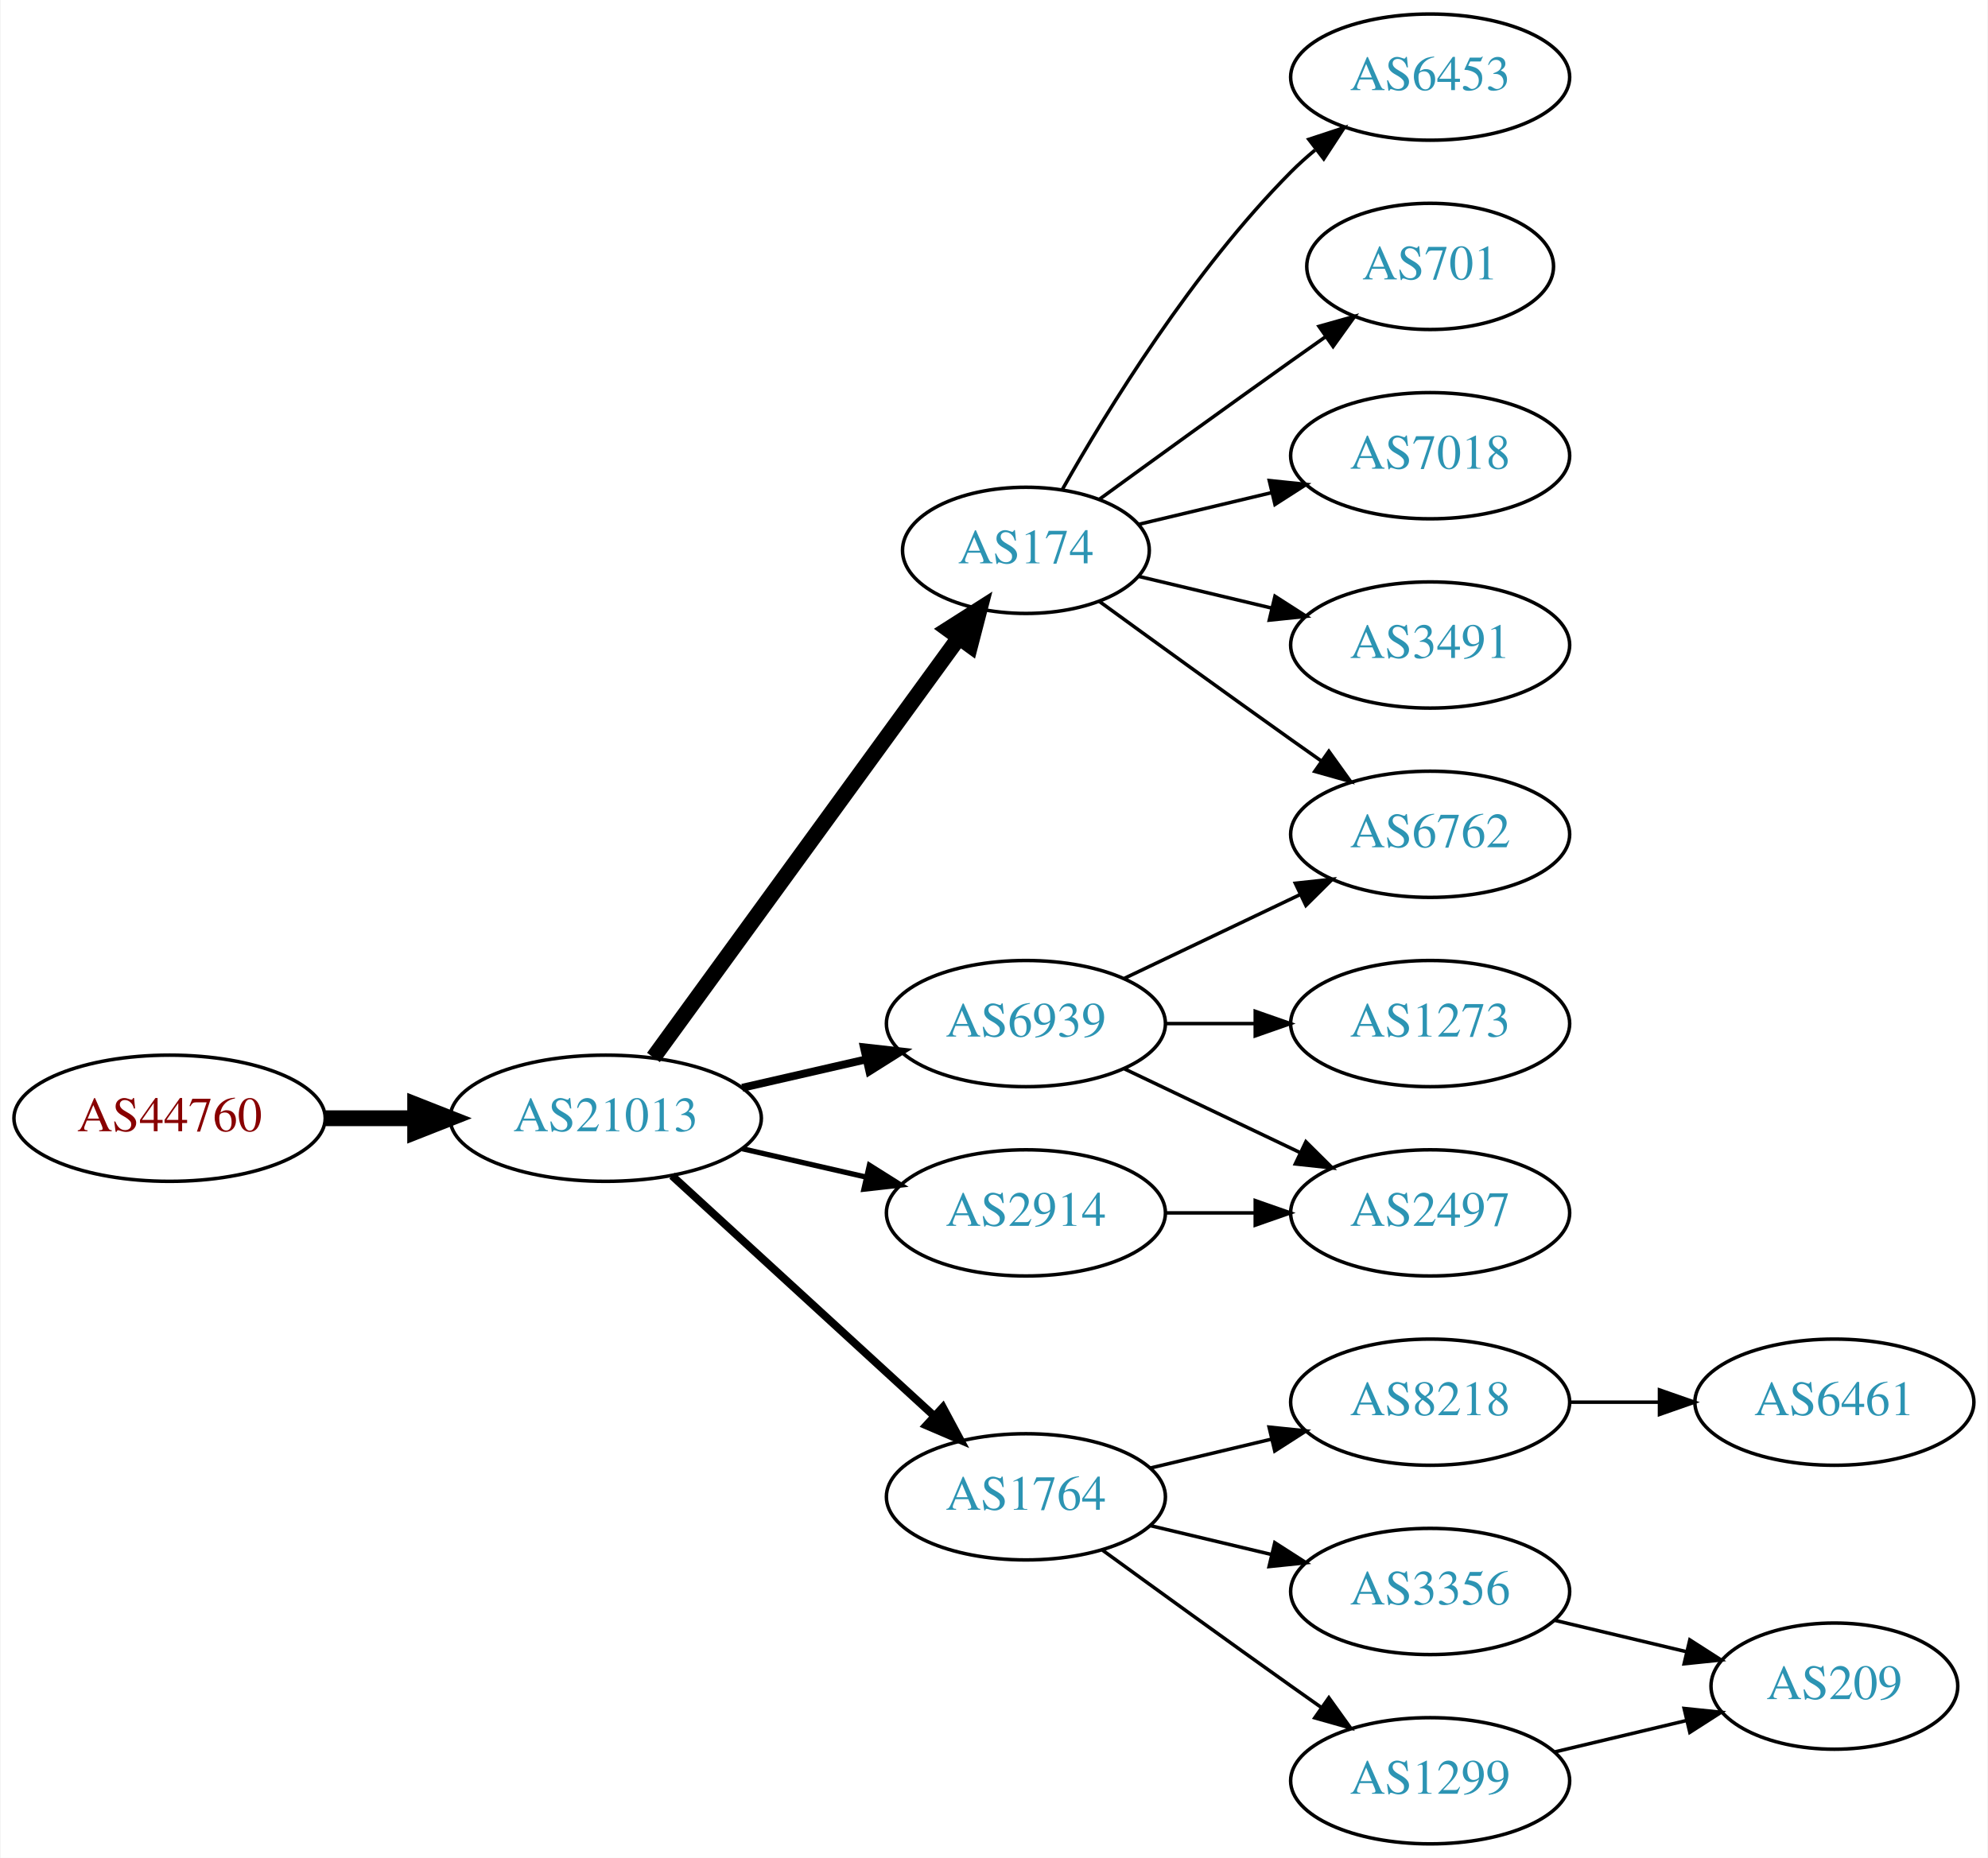
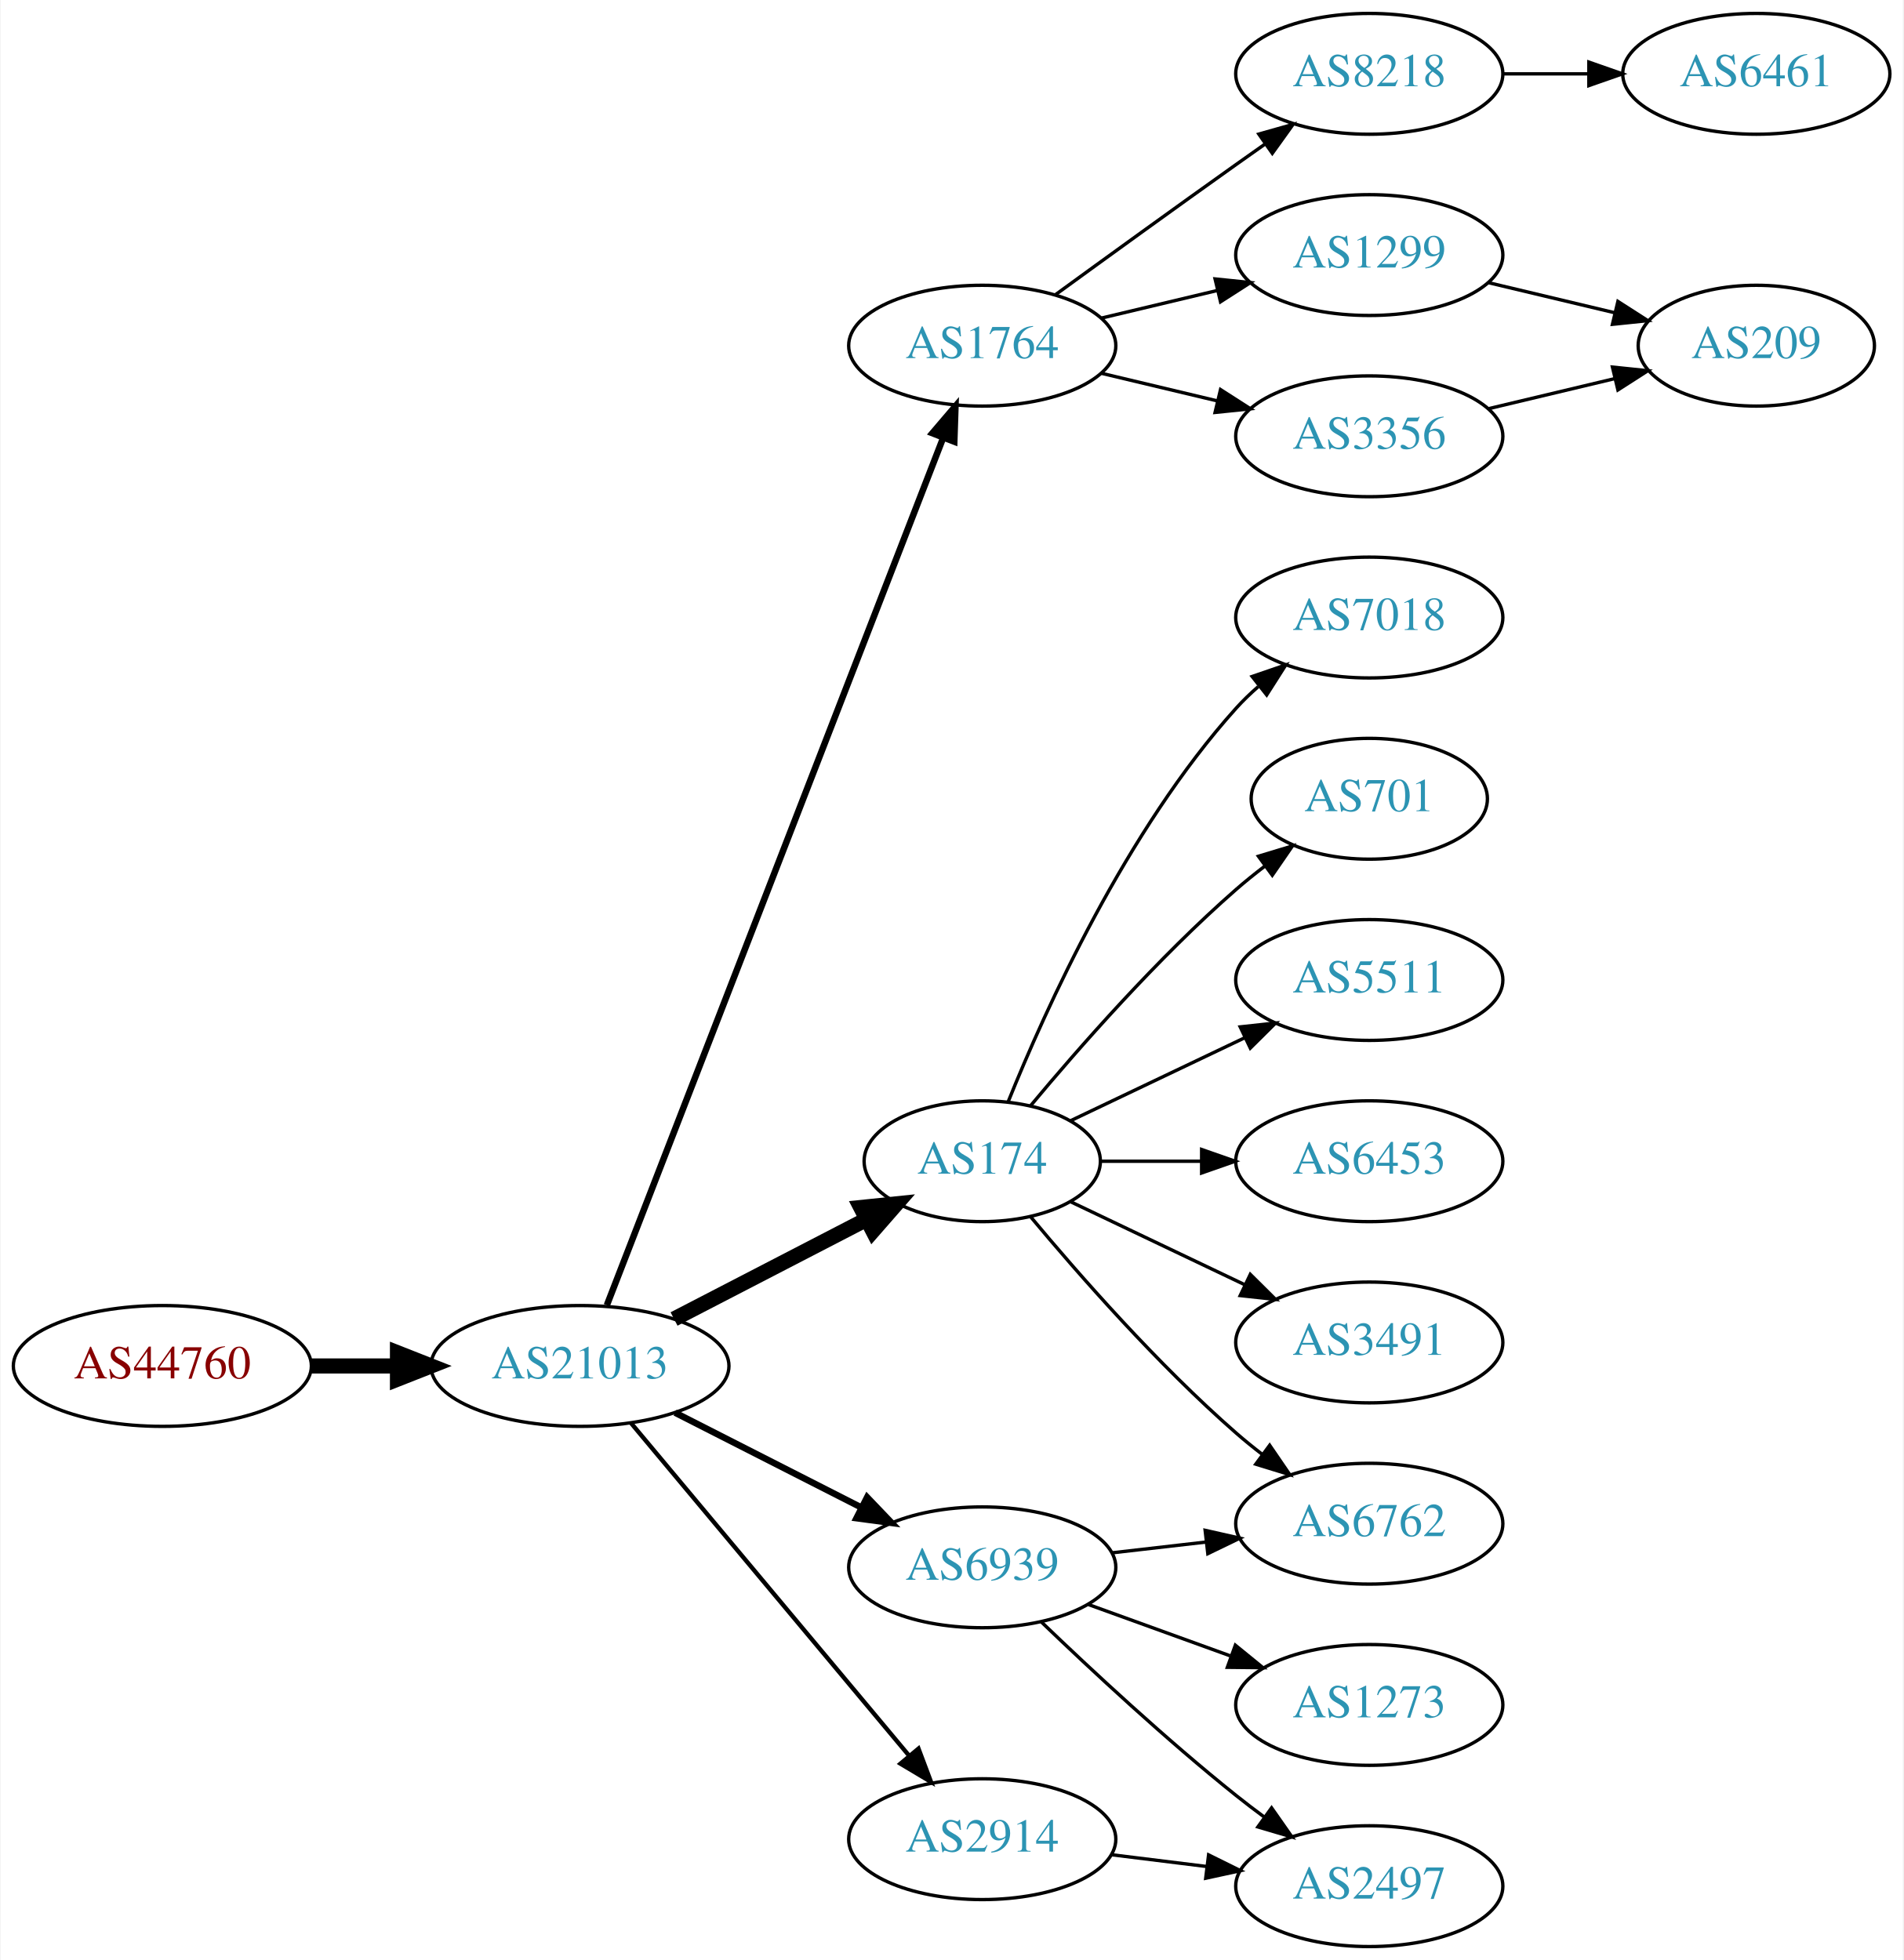
- <svg xmlns="http://www.w3.org/2000/svg" xmlns:xlink="http://www.w3.org/1999/xlink" width="567pt" height="530pt" viewBox="0.00 0.00 566.66 530.00">
-   <g id="graph0" class="graph" transform="scale(1 1) rotate(0) translate(4 526)">
-     <polygon fill="white" stroke="none" points="-4,4 -4,-526 562.663,-526 562.663,4 -4,4" />
+ <svg xmlns="http://www.w3.org/2000/svg" xmlns:xlink="http://www.w3.org/1999/xlink" width="567pt" height="584pt" viewBox="0.00 0.00 566.66 584.00">
+   <g id="graph0" class="graph" transform="scale(1 1) rotate(0) translate(4 580)">
+     <polygon fill="white" stroke="none" points="-4,4 -4,-580 562.663,-580 562.663,4 -4,4" />
    <g id="node1" class="node">
      <g id="a_node1">
        <a xlink:href="/asn/44760" xlink:title="AS44760 ~ Skidata AG [AT]">
-           <ellipse fill="#ffffff" stroke="black" cx="44.196" cy="-207" rx="44.393" ry="18" />
-           <text text-anchor="middle" x="44.196" y="-203.3" font-family="Times,serif" font-size="14.00" fill="#880000">AS44760</text>
+           <ellipse fill="#ffffff" stroke="black" cx="44.196" cy="-173" rx="44.393" ry="18" />
+           <text text-anchor="middle" x="44.196" y="-169.3" font-family="Times,serif" font-size="14.00" fill="#880000">AS44760</text>
        </a>
      </g>
    </g>
    <g id="node2" class="node">
      <g id="a_node2">
        <a xlink:href="/asn/21013" xlink:title="AS21013 ~ Wels, AT [AT]">
-           <ellipse fill="#ffffff" stroke="black" cx="168.588" cy="-207" rx="44.393" ry="18" />
-           <text text-anchor="middle" x="168.588" y="-203.3" font-family="Times,serif" font-size="14.00" fill="#2c94b3">AS21013</text>
+           <ellipse fill="#ffffff" stroke="black" cx="168.588" cy="-173" rx="44.393" ry="18" />
+           <text text-anchor="middle" x="168.588" y="-169.3" font-family="Times,serif" font-size="14.00" fill="#2c94b3">AS21013</text>
        </a>
      </g>
    </g>
    <g id="edge1" class="edge">
-       <path fill="none" stroke="black" stroke-width="4.5" d="M88.692,-207C96.898,-207 105.569,-207 114.041,-207" />
-       <polygon fill="black" stroke="black" stroke-width="4.5" points="114.233,-210.938 124.233,-207 114.233,-203.063 114.233,-210.938" />
+       <path fill="none" stroke="black" stroke-width="4.5" d="M88.692,-173C96.898,-173 105.569,-173 114.041,-173" />
+       <polygon fill="black" stroke="black" stroke-width="4.5" points="114.233,-176.938 124.233,-173 114.233,-169.063 114.233,-176.938" />
    </g>
    <g id="node3" class="node">
      <g id="a_node3">
-         <a xlink:href="/asn/174" xlink:title="AS174 ~ Cogent Communications [US]">
-           <ellipse fill="#ffffff" stroke="black" cx="288.431" cy="-369" rx="35.194" ry="18" />
-           <text text-anchor="middle" x="288.431" y="-365.3" font-family="Times,serif" font-size="14.00" fill="#2c94b3">AS174</text>
+         <a xlink:href="/asn/1764" xlink:title="AS1764 ~ NEXTLAYER-AS [AT]">
+           <ellipse fill="#ffffff" stroke="black" cx="288.431" cy="-477" rx="39.794" ry="18" />
+           <text text-anchor="middle" x="288.431" y="-473.3" font-family="Times,serif" font-size="14.00" fill="#2c94b3">AS1764</text>
        </a>
      </g>
    </g>
    <g id="edge2" class="edge">
-       <path fill="none" stroke="black" stroke-width="4.5" d="M182.199,-224.337C203.129,-253.109 245.119,-310.834 269.25,-344.007" />
-       <polygon fill="black" stroke="black" stroke-width="4.5" points="266.197,-346.503 275.263,-352.273 272.565,-341.87 266.197,-346.503" />
+       <path fill="none" stroke="black" stroke-width="1.929" d="M176.607,-191.106C196.461,-242.324 253.116,-388.477 276.81,-449.602" />
+       <polygon fill="black" stroke="black" stroke-width="1.929" points="273.571,-450.93 280.449,-458.989 280.098,-448.4 273.571,-450.93" />
    </g>
    <g id="node4" class="node">
      <g id="a_node4">
-         <a xlink:href="/asn/2914" xlink:title="AS2914 ~ NTT America, Inc. [US]">
-           <ellipse fill="#ffffff" stroke="black" cx="288.431" cy="-180" rx="39.794" ry="18" />
-           <text text-anchor="middle" x="288.431" y="-176.3" font-family="Times,serif" font-size="14.00" fill="#2c94b3">AS2914</text>
+         <a xlink:href="/asn/174" xlink:title="AS174 ~ Cogent Communications [US]">
+           <ellipse fill="#ffffff" stroke="black" cx="288.431" cy="-234" rx="35.194" ry="18" />
+           <text text-anchor="middle" x="288.431" y="-230.3" font-family="Times,serif" font-size="14.00" fill="#2c94b3">AS174</text>
        </a>
      </g>
    </g>
    <g id="edge3" class="edge">
-       <path fill="none" stroke="black" stroke-width="1.5" d="M207.523,-198.308C218.764,-195.733 231.176,-192.889 242.799,-190.226" />
-       <polygon fill="black" stroke="black" stroke-width="1.5" points="243.795,-193.588 252.761,-187.943 242.232,-186.765 243.795,-193.588" />
+       <path fill="none" stroke="black" stroke-width="4.5" d="M196.624,-186.995C213.636,-195.801 235.723,-207.234 253.855,-216.62" />
+       <polygon fill="black" stroke="black" stroke-width="4.5" points="252.237,-220.216 262.928,-221.316 255.857,-213.222 252.237,-220.216" />
    </g>
    <g id="node5" class="node">
      <g id="a_node5">
-         <a xlink:href="/asn/1764" xlink:title="AS1764 ~ NEXTLAYER-AS [AT]">
-           <ellipse fill="#ffffff" stroke="black" cx="288.431" cy="-99" rx="39.794" ry="18" />
-           <text text-anchor="middle" x="288.431" y="-95.3" font-family="Times,serif" font-size="14.00" fill="#2c94b3">AS1764</text>
+         <a xlink:href="/asn/6939" xlink:title="AS6939 ~ Hurricane Electric LLC [US]">
+           <ellipse fill="#ffffff" stroke="black" cx="288.431" cy="-113" rx="39.794" ry="18" />
+           <text text-anchor="middle" x="288.431" y="-109.3" font-family="Times,serif" font-size="14.00" fill="#2c94b3">AS6939</text>
        </a>
      </g>
    </g>
    <g id="edge4" class="edge">
-       <path fill="none" stroke="black" stroke-width="2.25" d="M187.486,-190.597C207.414,-172.333 239.772,-142.678 262.249,-122.079" />
-       <polygon fill="black" stroke="black" stroke-width="2.25" points="264.743,-124.54 269.751,-115.203 260.014,-119.38 264.743,-124.54" />
+       <path fill="none" stroke="black" stroke-width="1.929" d="M196.92,-159.084C213.479,-150.653 234.764,-139.815 252.533,-130.768" />
+       <polygon fill="black" stroke="black" stroke-width="1.929" points="254.137,-133.879 261.46,-126.223 250.961,-127.641 254.137,-133.879" />
    </g>
    <g id="node6" class="node">
      <g id="a_node6">
-         <a xlink:href="/asn/6939" xlink:title="AS6939 ~ Hurricane Electric LLC [US]">
-           <ellipse fill="#ffffff" stroke="black" cx="288.431" cy="-234" rx="39.794" ry="18" />
-           <text text-anchor="middle" x="288.431" y="-230.3" font-family="Times,serif" font-size="14.00" fill="#2c94b3">AS6939</text>
+         <a xlink:href="/asn/2914" xlink:title="AS2914 ~ NTT America, Inc. [US]">
+           <ellipse fill="#ffffff" stroke="black" cx="288.431" cy="-32" rx="39.794" ry="18" />
+           <text text-anchor="middle" x="288.431" y="-28.3" font-family="Times,serif" font-size="14.00" fill="#2c94b3">AS2914</text>
        </a>
      </g>
    </g>
    <g id="edge5" class="edge">
-       <path fill="none" stroke="black" stroke-width="2.25" d="M207.523,-215.692C218.764,-218.267 231.176,-221.111 242.799,-223.774" />
-       <polygon fill="black" stroke="black" stroke-width="2.25" points="242.232,-227.235 252.761,-226.057 243.795,-220.412 242.232,-227.235" />
+       <path fill="none" stroke="black" stroke-width="1.286" d="M183.803,-155.992C204.418,-131.326 242.745,-85.467 266.566,-56.965" />
+       <polygon fill="black" stroke="black" stroke-width="1.286" points="269.439,-58.986 273.166,-49.068 264.067,-54.497 269.439,-58.986" />
+     </g>
+     <g id="node7" class="node">
+       <g id="a_node7">
+         <a xlink:href="/asn/8218" xlink:title="AS8218 ~ legacy Neotelecoms [FR]">
+           <ellipse fill="#ffffff" stroke="black" cx="403.724" cy="-558" rx="39.794" ry="18" />
+           <text text-anchor="middle" x="403.724" y="-554.3" font-family="Times,serif" font-size="14.00" fill="#2c94b3">AS8218</text>
+         </a>
+       </g>
+     </g>
+     <g id="edge6" class="edge">
+       <path fill="none" stroke="black" d="M310.279,-492.222C325.213,-503.091 345.827,-518.025 364.077,-531 366.898,-533.005 369.841,-535.085 372.789,-537.159" />
+       <polygon fill="black" stroke="black" points="370.816,-540.05 381.013,-542.926 374.835,-534.319 370.816,-540.05" />
    </g>
    <g id="node8" class="node">
      <g id="a_node8">
-         <a xlink:href="/asn/6762" xlink:title="AS6762 ~ TELECOM ITALIA SPARKLE S.p.A. [IT]">
-           <ellipse fill="#ffffff" stroke="black" cx="403.724" cy="-288" rx="39.794" ry="18" />
-           <text text-anchor="middle" x="403.724" y="-284.3" font-family="Times,serif" font-size="14.00" fill="#2c94b3">AS6762</text>
+         <a xlink:href="/asn/1299" xlink:title="AS1299 ~ Telia Carrier [EU]">
+           <ellipse fill="#ffffff" stroke="black" cx="403.724" cy="-504" rx="39.794" ry="18" />
+           <text text-anchor="middle" x="403.724" y="-500.3" font-family="Times,serif" font-size="14.00" fill="#2c94b3">AS1299</text>
        </a>
      </g>
    </g>
    <g id="edge7" class="edge">
-       <path fill="none" stroke="black" d="M309.327,-354.471C324.328,-343.55 345.436,-328.253 364.077,-315 366.898,-312.995 369.841,-310.915 372.789,-308.841" />
-       <polygon fill="black" stroke="black" points="374.835,-311.681 381.013,-303.074 370.816,-305.95 374.835,-311.681" />
+       <path fill="none" stroke="black" d="M324.038,-485.248C334.909,-487.838 347.064,-490.735 358.506,-493.462" />
+       <polygon fill="black" stroke="black" points="357.789,-496.889 368.328,-495.803 359.412,-490.08 357.789,-496.889" />
    </g>
    <g id="node9" class="node">
      <g id="a_node9">
+         <a xlink:href="/asn/3356" xlink:title="AS3356 ~ Level 3 Parent, LLC [US]">
+           <ellipse fill="#ffffff" stroke="black" cx="403.724" cy="-450" rx="39.794" ry="18" />
+           <text text-anchor="middle" x="403.724" y="-446.3" font-family="Times,serif" font-size="14.00" fill="#2c94b3">AS3356</text>
+         </a>
+       </g>
+     </g>
+     <g id="edge8" class="edge">
+       <path fill="none" stroke="black" d="M324.038,-468.752C334.909,-466.162 347.064,-463.265 358.506,-460.538" />
+       <polygon fill="black" stroke="black" points="359.412,-463.92 368.328,-458.197 357.789,-457.111 359.412,-463.92" />
+     </g>
+     <g id="node11" class="node">
+       <g id="a_node11">
        <a xlink:href="/asn/7018" xlink:title="AS7018 ~ AT&amp;T Services, Inc. [US]">
          <ellipse fill="#ffffff" stroke="black" cx="403.724" cy="-396" rx="39.794" ry="18" />
          <text text-anchor="middle" x="403.724" y="-392.3" font-family="Times,serif" font-size="14.00" fill="#2c94b3">AS7018</text>
        </a>
      </g>
    </g>
-     <g id="edge8" class="edge">
-       <path fill="none" stroke="black" d="M320.688,-376.449C332.368,-379.233 345.864,-382.449 358.493,-385.459" />
-       <polygon fill="black" stroke="black" points="357.846,-388.903 368.385,-387.816 359.469,-382.093 357.846,-388.903" />
-     </g>
-     <g id="node10" class="node">
-       <g id="a_node10">
-         <a xlink:href="/asn/3491" xlink:title="AS3491 ~ PCCW Global, Inc. [US]">
-           <ellipse fill="#ffffff" stroke="black" cx="403.724" cy="-342" rx="39.794" ry="18" />
-           <text text-anchor="middle" x="403.724" y="-338.3" font-family="Times,serif" font-size="14.00" fill="#2c94b3">AS3491</text>
-         </a>
-       </g>
-     </g>
-     <g id="edge9" class="edge">
-       <path fill="none" stroke="black" d="M320.688,-361.551C332.368,-358.767 345.864,-355.551 358.493,-352.541" />
-       <polygon fill="black" stroke="black" points="359.469,-355.907 368.385,-350.184 357.846,-349.097 359.469,-355.907" />
-     </g>
-     <g id="node11" class="node">
-       <g id="a_node11">
-         <a xlink:href="/asn/6453" xlink:title="AS6453 ~ TATA COMMUNICATIONS (AMERICA) INC [US]">
-           <ellipse fill="#ffffff" stroke="black" cx="403.724" cy="-504" rx="39.794" ry="18" />
-           <text text-anchor="middle" x="403.724" y="-500.3" font-family="Times,serif" font-size="14.00" fill="#2c94b3">AS6453</text>
-         </a>
-       </g>
-     </g>
    <g id="edge10" class="edge">
-       <path fill="none" stroke="black" d="M298.891,-386.49C311.672,-409.096 336.105,-448.886 364.077,-477 366.188,-479.121 368.484,-481.188 370.87,-483.171" />
-       <polygon fill="black" stroke="black" points="369.122,-486.242 379.185,-489.556 373.385,-480.69 369.122,-486.242" />
+       <path fill="none" stroke="black" d="M296.179,-251.787C307.23,-279.243 331.283,-332.578 364.077,-369 366.08,-371.224 368.298,-373.363 370.631,-375.397" />
+       <polygon fill="black" stroke="black" points="368.829,-378.433 378.85,-381.873 373.161,-372.935 368.829,-378.433" />
    </g>
    <g id="node12" class="node">
      <g id="a_node12">
-         <a xlink:href="/asn/701" xlink:title="AS701 ~ UUNET [US]">
-           <ellipse fill="#ffffff" stroke="black" cx="403.724" cy="-450" rx="35.194" ry="18" />
-           <text text-anchor="middle" x="403.724" y="-446.3" font-family="Times,serif" font-size="14.00" fill="#2c94b3">AS701</text>
+         <a xlink:href="/asn/6762" xlink:title="AS6762 ~ TELECOM ITALIA SPARKLE S.p.A. [IT]">
+           <ellipse fill="#ffffff" stroke="black" cx="403.724" cy="-126" rx="39.794" ry="18" />
+           <text text-anchor="middle" x="403.724" y="-122.3" font-family="Times,serif" font-size="14.00" fill="#2c94b3">AS6762</text>
        </a>
      </g>
    </g>
    <g id="edge11" class="edge">
-       <path fill="none" stroke="black" d="M309.327,-383.529C324.328,-394.45 345.436,-409.747 364.077,-423 367.288,-425.282 370.657,-427.661 374.011,-430.018" />
-       <polygon fill="black" stroke="black" points="372.023,-432.899 382.222,-435.77 376.039,-427.166 372.023,-432.899" />
-     </g>
-     <g id="node7" class="node">
-       <g id="a_node7">
-         <a xlink:href="/asn/2497" xlink:title="AS2497 ~ Internet Initiative Japan Inc. [JP]">
-           <ellipse fill="#ffffff" stroke="black" cx="403.724" cy="-180" rx="39.794" ry="18" />
-           <text text-anchor="middle" x="403.724" y="-176.3" font-family="Times,serif" font-size="14.00" fill="#2c94b3">AS2497</text>
-         </a>
-       </g>
-     </g>
-     <g id="edge6" class="edge">
-       <path fill="none" stroke="black" d="M328.103,-180C336.306,-180 345.07,-180 353.602,-180" />
-       <polygon fill="black" stroke="black" points="353.841,-183.5 363.841,-180 353.841,-176.5 353.841,-183.5" />
+       <path fill="none" stroke="black" d="M302.796,-217.501C317.051,-200.404 340.746,-173.381 364.077,-153 366.543,-150.846 369.182,-148.706 371.879,-146.628" />
+       <polygon fill="black" stroke="black" points="374.052,-149.375 380.033,-140.63 369.904,-143.736 374.052,-149.375" />
    </g>
    <g id="node13" class="node">
      <g id="a_node13">
-         <a xlink:href="/asn/3356" xlink:title="AS3356 ~ Level 3 Parent, LLC [US]">
-           <ellipse fill="#ffffff" stroke="black" cx="403.724" cy="-72" rx="39.794" ry="18" />
-           <text text-anchor="middle" x="403.724" y="-68.3" font-family="Times,serif" font-size="14.00" fill="#2c94b3">AS3356</text>
+         <a xlink:href="/asn/701" xlink:title="AS701 ~ UUNET [US]">
+           <ellipse fill="#ffffff" stroke="black" cx="403.724" cy="-342" rx="35.194" ry="18" />
+           <text text-anchor="middle" x="403.724" y="-338.3" font-family="Times,serif" font-size="14.00" fill="#2c94b3">AS701</text>
        </a>
      </g>
    </g>
    <g id="edge12" class="edge">
-       <path fill="none" stroke="black" d="M324.038,-90.752C334.909,-88.162 347.064,-85.265 358.506,-82.538" />
-       <polygon fill="black" stroke="black" points="359.412,-85.92 368.328,-80.197 357.789,-79.111 359.412,-85.92" />
+       <path fill="none" stroke="black" d="M302.796,-250.499C317.051,-267.596 340.746,-294.619 364.077,-315 366.747,-317.332 369.62,-319.648 372.55,-321.886" />
+       <polygon fill="black" stroke="black" points="370.701,-324.87 380.841,-327.939 374.828,-319.216 370.701,-324.87" />
    </g>
    <g id="node14" class="node">
      <g id="a_node14">
-         <a xlink:href="/asn/8218" xlink:title="AS8218 ~ legacy Neotelecoms [FR]">
-           <ellipse fill="#ffffff" stroke="black" cx="403.724" cy="-126" rx="39.794" ry="18" />
-           <text text-anchor="middle" x="403.724" y="-122.3" font-family="Times,serif" font-size="14.00" fill="#2c94b3">AS8218</text>
+         <a xlink:href="/asn/5511" xlink:title="AS5511 ~ Orange S.A. [FR]">
+           <ellipse fill="#ffffff" stroke="black" cx="403.724" cy="-288" rx="39.794" ry="18" />
+           <text text-anchor="middle" x="403.724" y="-284.3" font-family="Times,serif" font-size="14.00" fill="#2c94b3">AS5511</text>
        </a>
      </g>
    </g>
    <g id="edge13" class="edge">
-       <path fill="none" stroke="black" d="M324.038,-107.248C334.909,-109.838 347.064,-112.735 358.506,-115.462" />
-       <polygon fill="black" stroke="black" points="357.789,-118.889 368.328,-117.803 359.412,-112.08 357.789,-118.889" />
+       <path fill="none" stroke="black" d="M314.856,-246.119C330.159,-253.413 349.882,-262.814 366.764,-270.86" />
+       <polygon fill="black" stroke="black" points="365.271,-274.026 375.804,-275.169 368.283,-267.707 365.271,-274.026" />
    </g>
    <g id="node15" class="node">
      <g id="a_node15">
-         <a xlink:href="/asn/1299" xlink:title="AS1299 ~ Telia Carrier [EU]">
+         <a xlink:href="/asn/6453" xlink:title="AS6453 ~ TATA COMMUNICATIONS (AMERICA) INC [US]">
+           <ellipse fill="#ffffff" stroke="black" cx="403.724" cy="-234" rx="39.794" ry="18" />
+           <text text-anchor="middle" x="403.724" y="-230.3" font-family="Times,serif" font-size="14.00" fill="#2c94b3">AS6453</text>
+         </a>
+       </g>
+     </g>
+     <g id="edge14" class="edge">
+       <path fill="none" stroke="black" d="M323.73,-234C333.107,-234 343.457,-234 353.492,-234" />
+       <polygon fill="black" stroke="black" points="353.781,-237.5 363.781,-234 353.781,-230.5 353.781,-237.5" />
+     </g>
+     <g id="node16" class="node">
+       <g id="a_node16">
+         <a xlink:href="/asn/3491" xlink:title="AS3491 ~ PCCW Global, Inc. [US]">
+           <ellipse fill="#ffffff" stroke="black" cx="403.724" cy="-180" rx="39.794" ry="18" />
+           <text text-anchor="middle" x="403.724" y="-176.3" font-family="Times,serif" font-size="14.00" fill="#2c94b3">AS3491</text>
+         </a>
+       </g>
+     </g>
+     <g id="edge15" class="edge">
+       <path fill="none" stroke="black" d="M314.856,-221.881C330.159,-214.587 349.882,-205.186 366.764,-197.14" />
+       <polygon fill="black" stroke="black" points="368.283,-200.293 375.804,-192.831 365.271,-193.974 368.283,-200.293" />
+     </g>
+     <g id="edge17" class="edge">
+       <path fill="none" stroke="black" d="M327.156,-117.329C336.137,-118.359 345.836,-119.472 355.193,-120.546" />
+       <polygon fill="black" stroke="black" points="354.83,-124.027 365.164,-121.69 355.628,-117.073 354.83,-124.027" />
+     </g>
+     <g id="node17" class="node">
+       <g id="a_node17">
+         <a xlink:href="/asn/2497" xlink:title="AS2497 ~ Internet Initiative Japan Inc. [JP]">
          <ellipse fill="#ffffff" stroke="black" cx="403.724" cy="-18" rx="39.794" ry="18" />
-           <text text-anchor="middle" x="403.724" y="-14.3" font-family="Times,serif" font-size="14.00" fill="#2c94b3">AS1299</text>
-         </a>
-       </g>
-     </g>
-     <g id="edge14" class="edge">
-       <path fill="none" stroke="black" d="M310.279,-83.778C325.213,-72.909 345.827,-57.975 364.077,-45 366.898,-42.995 369.841,-40.915 372.789,-38.841" />
-       <polygon fill="black" stroke="black" points="374.835,-41.681 381.013,-33.074 370.816,-35.95 374.835,-41.681" />
-     </g>
-     <g id="edge19" class="edge">
-       <path fill="none" stroke="black" d="M316.567,-221.066C331.561,-213.919 350.382,-204.948 366.605,-197.215" />
-       <polygon fill="black" stroke="black" points="368.288,-200.291 375.809,-192.829 365.276,-193.972 368.288,-200.291" />
-     </g>
-     <g id="edge17" class="edge">
-       <path fill="none" stroke="black" d="M316.567,-246.934C331.561,-254.081 350.382,-263.052 366.605,-270.785" />
-       <polygon fill="black" stroke="black" points="365.276,-274.028 375.809,-275.171 368.288,-267.709 365.276,-274.028" />
+           <text text-anchor="middle" x="403.724" y="-14.3" font-family="Times,serif" font-size="14.00" fill="#2c94b3">AS2497</text>
+         </a>
+       </g>
+     </g>
+     <g id="edge16" class="edge">
+       <path fill="none" stroke="black" d="M306.074,-96.688C320.85,-82.49 343.263,-61.637 364.077,-45 366.78,-42.839 369.645,-40.656 372.544,-38.516" />
+       <polygon fill="black" stroke="black" points="374.62,-41.334 380.698,-32.656 370.535,-35.65 374.62,-41.334" />
    </g>
    <g id="node18" class="node">
      <g id="a_node18">
        <a xlink:href="/asn/1273" xlink:title="AS1273 ~ Vodafone Group PLC [EU]">
-           <ellipse fill="#ffffff" stroke="black" cx="403.724" cy="-234" rx="39.794" ry="18" />
-           <text text-anchor="middle" x="403.724" y="-230.3" font-family="Times,serif" font-size="14.00" fill="#2c94b3">AS1273</text>
+           <ellipse fill="#ffffff" stroke="black" cx="403.724" cy="-72" rx="39.794" ry="18" />
+           <text text-anchor="middle" x="403.724" y="-68.3" font-family="Times,serif" font-size="14.00" fill="#2c94b3">AS1273</text>
        </a>
      </g>
    </g>
    <g id="edge18" class="edge">
-       <path fill="none" stroke="black" d="M328.103,-234C336.306,-234 345.07,-234 353.602,-234" />
-       <polygon fill="black" stroke="black" points="353.841,-237.5 363.841,-234 353.841,-230.5 353.841,-237.5" />
-     </g>
-     <g id="node16" class="node">
-       <g id="a_node16">
+       <path fill="none" stroke="black" d="M320.09,-101.905C333.062,-97.21 348.355,-91.676 362.236,-86.652" />
+       <polygon fill="black" stroke="black" points="363.828,-89.798 372.041,-83.104 361.446,-83.216 363.828,-89.798" />
+     </g>
+     <g id="edge19" class="edge">
+       <path fill="none" stroke="black" d="M326.841,-27.377C335.929,-26.254 345.766,-25.038 355.251,-23.866" />
+       <polygon fill="black" stroke="black" points="355.857,-27.318 365.353,-22.618 354.999,-20.371 355.857,-27.318" />
+     </g>
+     <g id="node10" class="node">
+       <g id="a_node10">
+         <a xlink:href="/asn/6461" xlink:title="AS6461 ~ Zayo Bandwidth [US]">
+           <ellipse fill="#ffffff" stroke="black" cx="519.017" cy="-558" rx="39.794" ry="18" />
+           <text text-anchor="middle" x="519.017" y="-554.3" font-family="Times,serif" font-size="14.00" fill="#2c94b3">AS6461</text>
+         </a>
+       </g>
+     </g>
+     <g id="edge9" class="edge">
+       <path fill="none" stroke="black" d="M443.396,-558C451.599,-558 460.363,-558 468.895,-558" />
+       <polygon fill="black" stroke="black" points="469.134,-561.5 479.134,-558 469.134,-554.5 469.134,-561.5" />
+     </g>
+     <g id="node19" class="node">
+       <g id="a_node19">
        <a xlink:href="/asn/209" xlink:title="AS209 ~ CenturyLink Communications, LLC [US]">
-           <ellipse fill="#ffffff" stroke="black" cx="519.017" cy="-45" rx="35.194" ry="18" />
-           <text text-anchor="middle" x="519.017" y="-41.3" font-family="Times,serif" font-size="14.00" fill="#2c94b3">AS209</text>
-         </a>
-       </g>
-     </g>
-     <g id="edge15" class="edge">
-       <path fill="none" stroke="black" d="M439.331,-63.752C451.125,-60.941 464.43,-57.771 476.698,-54.847" />
-       <polygon fill="black" stroke="black" points="477.787,-58.186 486.703,-52.463 476.164,-51.377 477.787,-58.186" />
-     </g>
-     <g id="node17" class="node">
-       <g id="a_node17">
-         <a xlink:href="/asn/6461" xlink:title="AS6461 ~ Zayo Bandwidth [US]">
-           <ellipse fill="#ffffff" stroke="black" cx="519.017" cy="-126" rx="39.794" ry="18" />
-           <text text-anchor="middle" x="519.017" y="-122.3" font-family="Times,serif" font-size="14.00" fill="#2c94b3">AS6461</text>
-         </a>
-       </g>
-     </g>
-     <g id="edge16" class="edge">
-       <path fill="none" stroke="black" d="M443.396,-126C451.599,-126 460.363,-126 468.895,-126" />
-       <polygon fill="black" stroke="black" points="469.134,-129.5 479.134,-126 469.134,-122.5 469.134,-129.5" />
+           <ellipse fill="#ffffff" stroke="black" cx="519.017" cy="-477" rx="35.194" ry="18" />
+           <text text-anchor="middle" x="519.017" y="-473.3" font-family="Times,serif" font-size="14.00" fill="#2c94b3">AS209</text>
+         </a>
+       </g>
    </g>
    <g id="edge20" class="edge">
-       <path fill="none" stroke="black" d="M439.331,-26.248C451.125,-29.058 464.43,-32.229 476.698,-35.153" />
-       <polygon fill="black" stroke="black" points="476.164,-38.623 486.703,-37.537 477.787,-31.814 476.164,-38.623" />
+       <path fill="none" stroke="black" d="M439.331,-495.752C451.125,-492.942 464.43,-489.771 476.698,-486.847" />
+       <polygon fill="black" stroke="black" points="477.787,-490.186 486.703,-484.463 476.164,-483.376 477.787,-490.186" />
+     </g>
+     <g id="edge21" class="edge">
+       <path fill="none" stroke="black" d="M439.331,-458.248C451.125,-461.058 464.43,-464.229 476.698,-467.153" />
+       <polygon fill="black" stroke="black" points="476.164,-470.624 486.703,-469.537 477.787,-463.814 476.164,-470.624" />
    </g>
  </g>
</svg>
